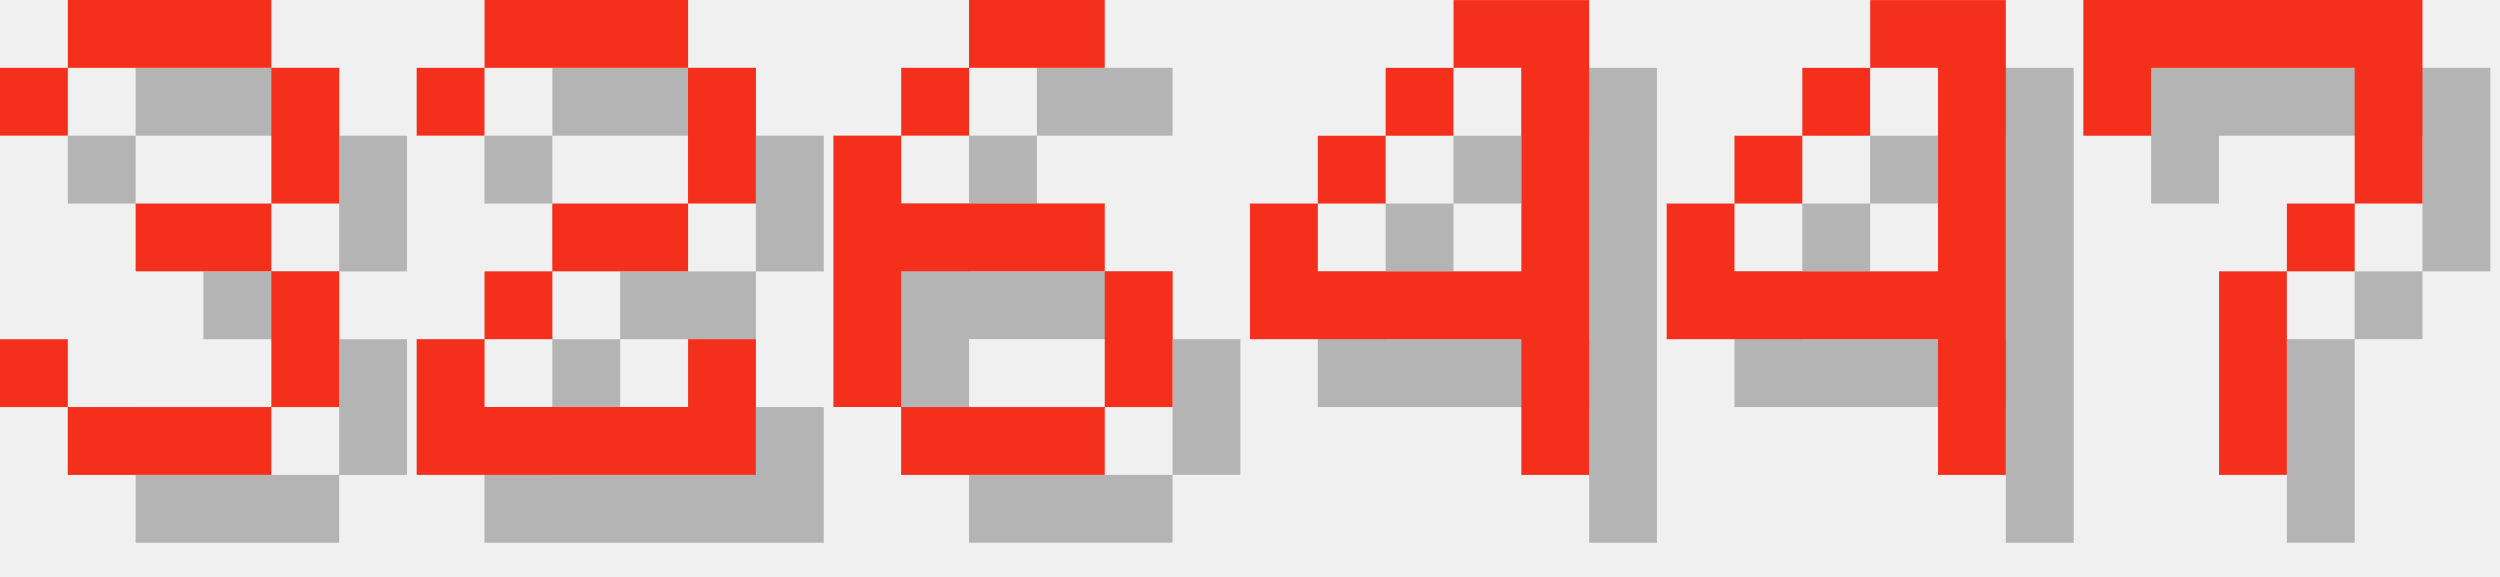
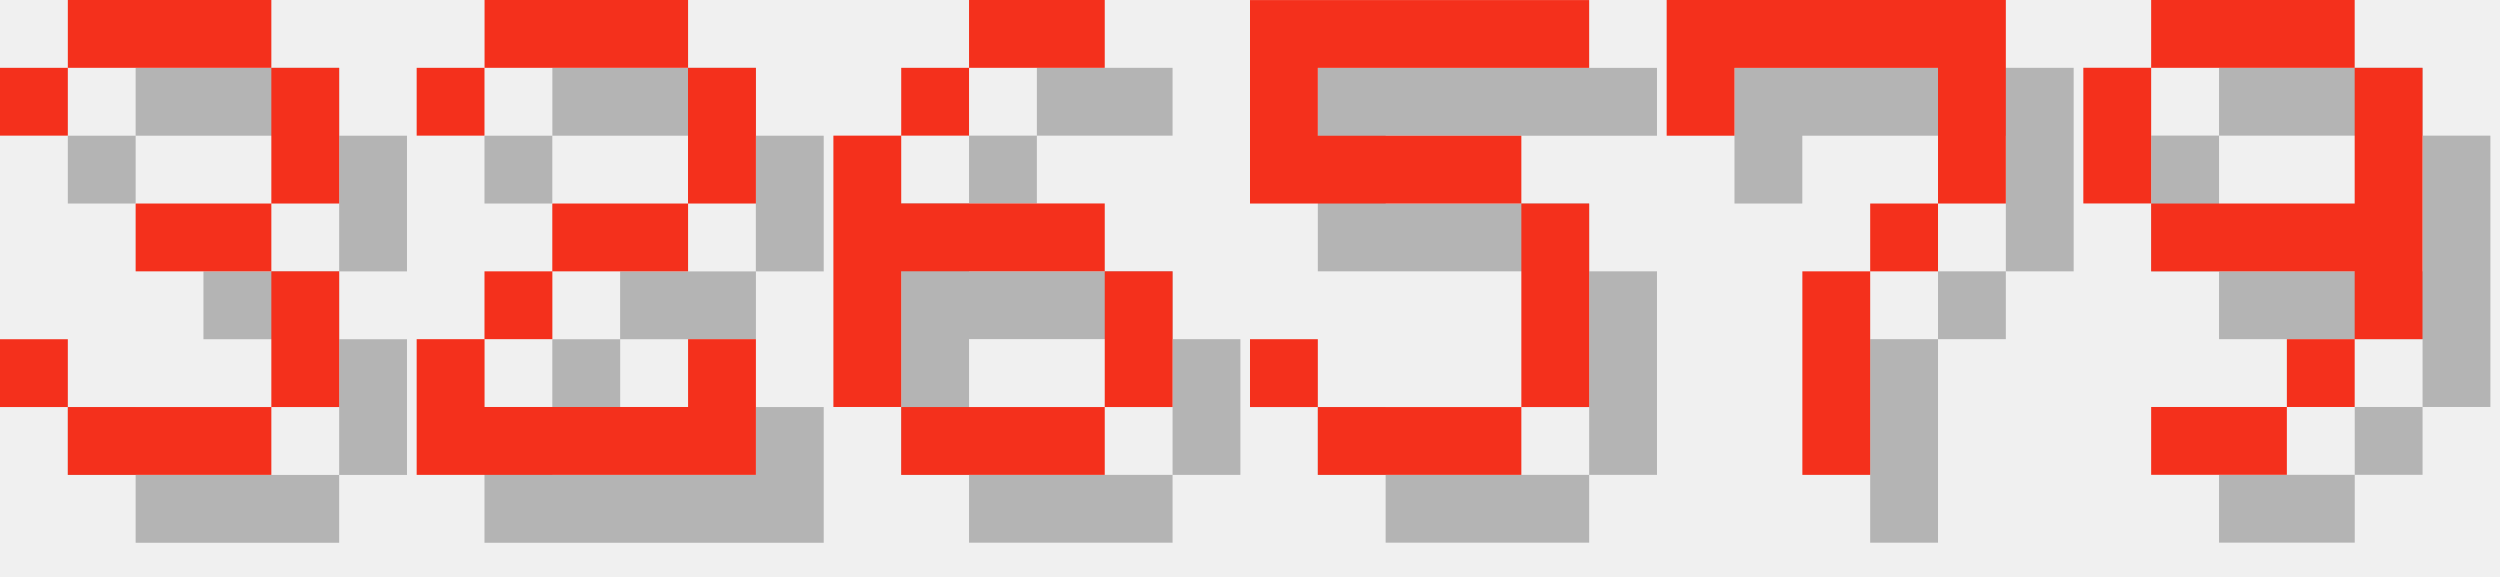
<svg xmlns="http://www.w3.org/2000/svg" version="1.1" width="156.0" height="36">
  <style>
        .text-foreground {
            fill: #F4301C;
        }
        .text-shadow {
            fill: #000000;
            fill-opacity: 0.25;
        }
    </style>
  <g class="digit" id="digit_3" transform="translate(0.0, 0), scale(4)">
    <path id="digit_3_shadow" class="text-shadow" d="m1.058 2.117v1.058h1.058v-1.058h3.175v2.117h-2.117v1.058h2.117v2.117h-3.175v-1.058h-1.058v1.058h1.058v1.058h3.175v-1.058h1.058v-2.117h-1.058v-1.058h1.058v-2.117h-1.058v-1.058h-3.175v1.058h-1.058z" fill-opacity=".5" style="paint-order:stroke fill markers" />
    <path id="digit_3_fg" class="text-foreground" d="m0 1.058v1.058h1.058v-1.058h3.175v2.117h-2.117v1.058h2.117v2.117h-3.175v-1.058h-1.058v1.058h1.058v1.058h3.175v-1.058h1.058v-2.117h-1.058v-1.058h1.058v-2.117h-1.058v-1.058h-3.175v1.058h-1.058z" fill="#fff" style="paint-order:stroke fill markers" />
  </g>
  <g class="digit" id="digit_2" transform="translate(26.0, 0), scale(4)">
    <path id="digit_2_shadow" class="text-shadow" d="m1.058 2.117v1.058h1.058v-1.058h3.175v2.117h-2.117v1.058h-1.058v1.058h-1.058v2.117h5.292v-2.117h-1.058v1.058h-3.175v-1.058h1.058v-1.058h2.117v-1.058h1.058v-2.117h-1.058v-1.058h-3.175v1.058h-1.058z" fill-opacity=".5" style="paint-order:stroke fill markers" />
    <path id="digit_2_fg" class="text-foreground" d="m0 1.058v1.058h1.058v-1.058h3.175v2.117h-2.117v1.058h-1.058v1.058h-1.058v2.117h5.292v-2.117h-1.058v1.058h-3.175v-1.058h1.058v-1.058h2.117v-1.058h1.058v-2.117h-1.058v-1.058h-3.175v1.058h-1.058z" fill="#fff" style="paint-order:stroke fill markers" />
  </g>
  <g class="digit" id="digit_6" transform="translate(52.0, 0), scale(4)">
    <path id="digit_6_shadow" class="text-shadow" d="m3.175 1.058v1.058h2.117v-1.058h-2.117zm0 1.058h-1.058v1.058h1.058v-1.058zm-1.058 1.058h-1.058v4.233h1.058v-2.117h3.175v-1.058h-3.175v-1.058zm3.175 2.117v2.117h1.058v-2.117h-1.058zm0 2.117h-3.175v1.058h3.175v-1.058z" fill-opacity=".5" style="paint-order:stroke fill markers" />
    <path id="digit_6_fg" class="text-foreground" d="m2.117 0v1.058h2.117v-1.058h-2.117zm0 1.058h-1.058v1.058h1.058v-1.058zm-1.058 1.058h-1.058v4.233h1.058v-2.117h3.175v-1.058h-3.175v-1.058zm3.175 2.117v2.117h1.058v-2.117h-1.058zm0 2.117h-3.175v1.058h3.175v-1.058z" fill="#fff" style="paint-order:stroke fill markers" />
  </g>
-   <g class="digit" id="digit_4" transform="translate(78.0, 0), scale(4)">
-     <path id="digit_4_shadow" class="text-shadow" d="m4.233 1.058v1.058h1.058v3.175h-3.175v-1.058h-1.058v2.117h4.233v2.117h1.058v-7.408h-2.117zm-2.117 3.175h1.058v-1.058h-1.058v1.058zm1.058-1.058h1.058v-1.058h-1.058v1.058z" fill-opacity=".5" style="paint-order:stroke fill markers" />
-     <path id="digit_4_fg" class="text-foreground" d="m3.175 0v1.058h1.058v3.175h-3.175v-1.058h-1.058v2.117h4.233v2.117h1.058v-7.408h-2.117zm-2.117 3.175h1.058v-1.058h-1.058v1.058zm1.058-1.058h1.058v-1.058h-1.058v1.058z" fill="#fff" style="paint-order:stroke fill markers" />
+   <g class="digit" id="digit_5" transform="translate(78.0, 0), scale(4)">
+     <path id="digit_5_shadow" class="text-shadow" d="m1.058 1.058v3.175h4.233v3.175h-3.175v-1.058h-1.058v1.058h1.058v1.058h3.175v-1.058h1.058v-3.175h-1.058v-1.058h-3.175v-1.058h4.233v-1.058h-5.292z" fill-opacity=".5" style="paint-order:stroke fill markers" />
+     <path id="digit_5_fg" class="text-foreground" d="m0 0v3.175h4.233v3.175h-3.175v-1.058h-1.058v1.058h1.058v1.058h3.175v-1.058h1.058v-3.175h-1.058v-1.058h-3.175v-1.058h4.233v-1.058h-5.292z" fill="#fff" style="paint-order:stroke fill markers" />
  </g>
-   <g class="digit" id="digit_4" transform="translate(104.0, 0), scale(4)">
-     <path id="digit_4_shadow" class="text-shadow" d="m4.233 1.058v1.058h1.058v3.175h-3.175v-1.058h-1.058v2.117h4.233v2.117h1.058v-7.408h-2.117zm-2.117 3.175h1.058v-1.058h-1.058v1.058zm1.058-1.058h1.058v-1.058h-1.058v1.058z" fill-opacity=".5" style="paint-order:stroke fill markers" />
-     <path id="digit_4_fg" class="text-foreground" d="m3.175 0v1.058h1.058v3.175h-3.175v-1.058h-1.058v2.117h4.233v2.117h1.058v-7.408h-2.117zm-2.117 3.175h1.058v-1.058h-1.058v1.058zm1.058-1.058h1.058v-1.058h-1.058v1.058z" fill="#fff" style="paint-order:stroke fill markers" />
-   </g>
-   <g class="digit" id="digit_7" transform="translate(130.0, 0), scale(4)">
+   <g class="digit" id="digit_7" transform="translate(104.0, 0), scale(4)">
    <path id="digit_7_shadow" class="text-shadow" d="m1.058 1.058 2e-6 2.117h1.058v-1.058h3.175v1.058l2e-7 1.058h-1.058v1.058h-1.058l4e-7 3.175 1.058 1e-7v-3.175h1.058v-1.058h1.058l5e-7 -1.058v-2.117z" fill-opacity=".5" style="paint-order:stroke fill markers" />
    <path id="digit_7_fg" class="text-foreground" d="m0 0 2e-6 2.117h1.058v-1.058h3.175v1.058l2e-7 1.058h-1.058v1.058h-1.058l4e-7 3.175 1.058 1e-7v-3.175h1.058v-1.058h1.058l5e-7 -1.058v-2.117z" fill="#fff" style="paint-order:stroke fill markers" />
  </g>
+   <g class="digit" id="digit_9" transform="translate(130.0, 0), scale(4)">
+     <path id="digit_9_shadow" class="text-shadow" d="m2.117 1.058v1.058h3.175v-1.058h-3.175zm3.175 1.058v2.117h-3.175v1.058h3.175v1.058h1.058v-4.233h-1.058zm0 4.233h-1.058v1.058h1.058v-1.058zm-1.058 1.058h-2.117v1.058h2.117v-1.058zm-2.117-3.175v-2.117h-1.058v2.117h1.058z" fill-opacity=".5" style="paint-order:stroke fill markers" />
+     <path id="digit_9_fg" class="text-foreground" d="m1.058 0v1.058h3.175v-1.058h-3.175zm3.175 1.058v2.117h-3.175v1.058h3.175v1.058h1.058v-4.233h-1.058zm0 4.233h-1.058v1.058h1.058v-1.058zm-1.058 1.058h-2.117v1.058h2.117v-1.058zm-2.117-3.175v-2.117h-1.058v2.117h1.058z" fill="#fff" style="paint-order:stroke fill markers" />
+   </g>
</svg>
